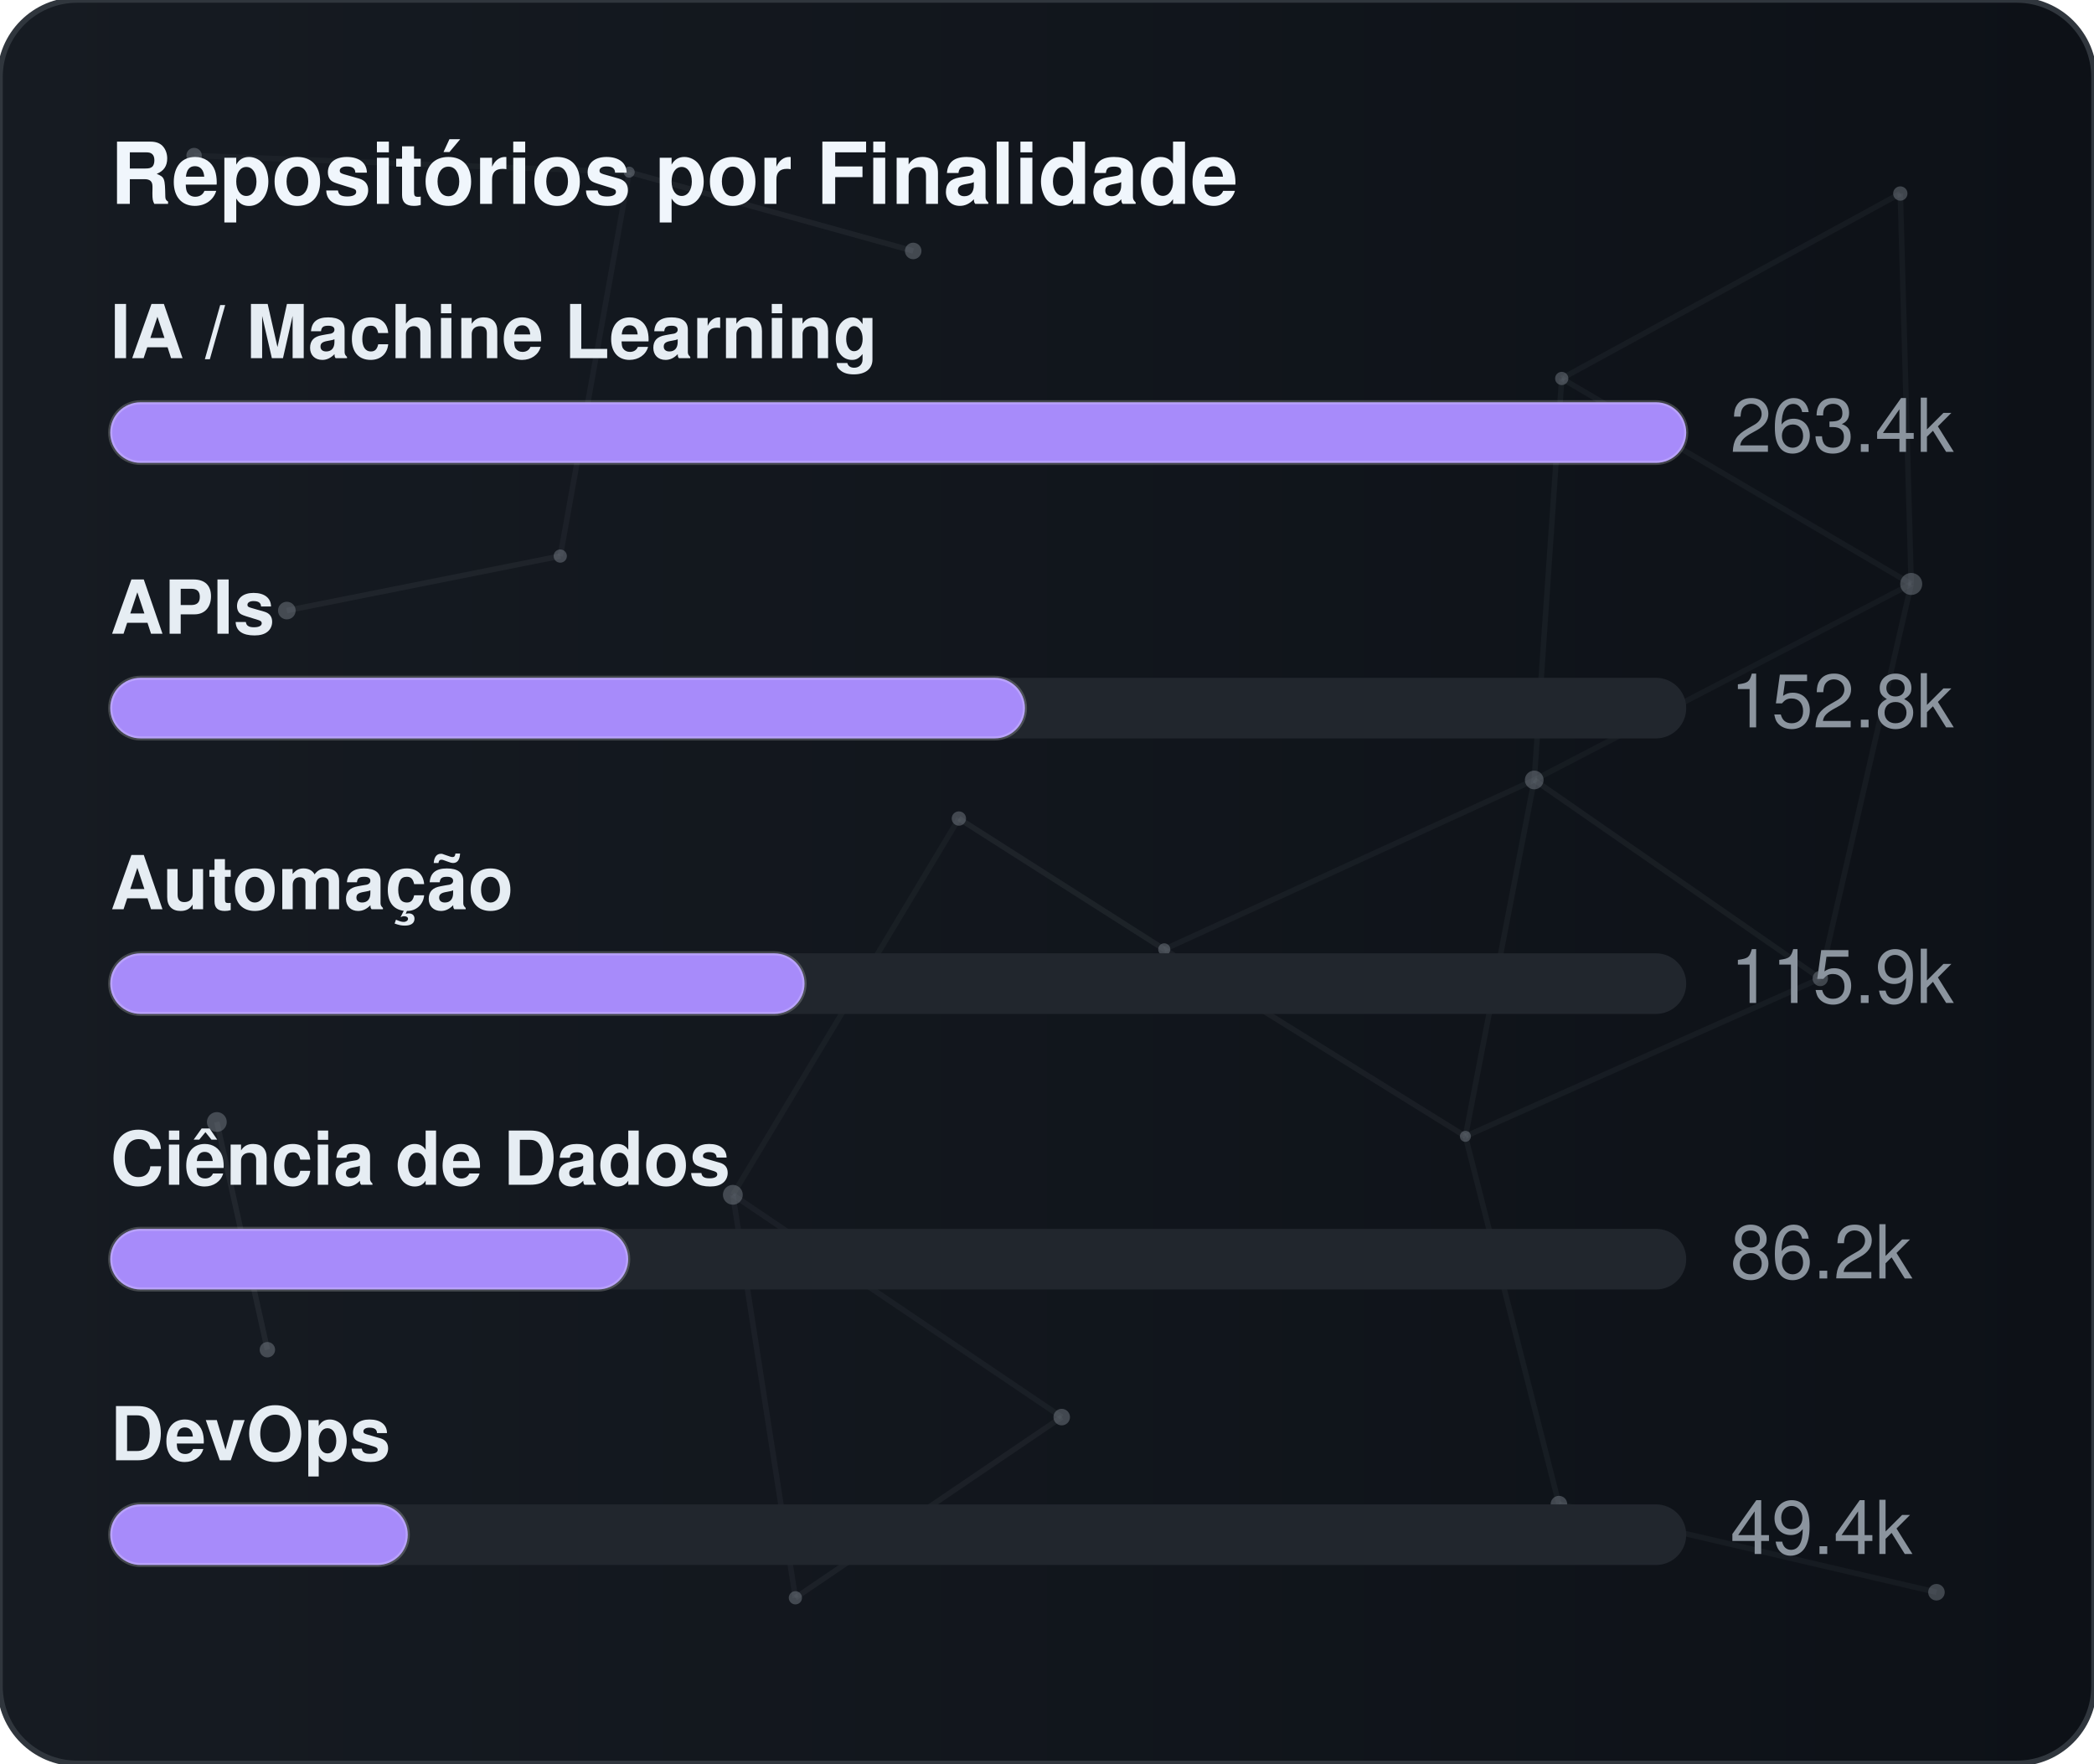
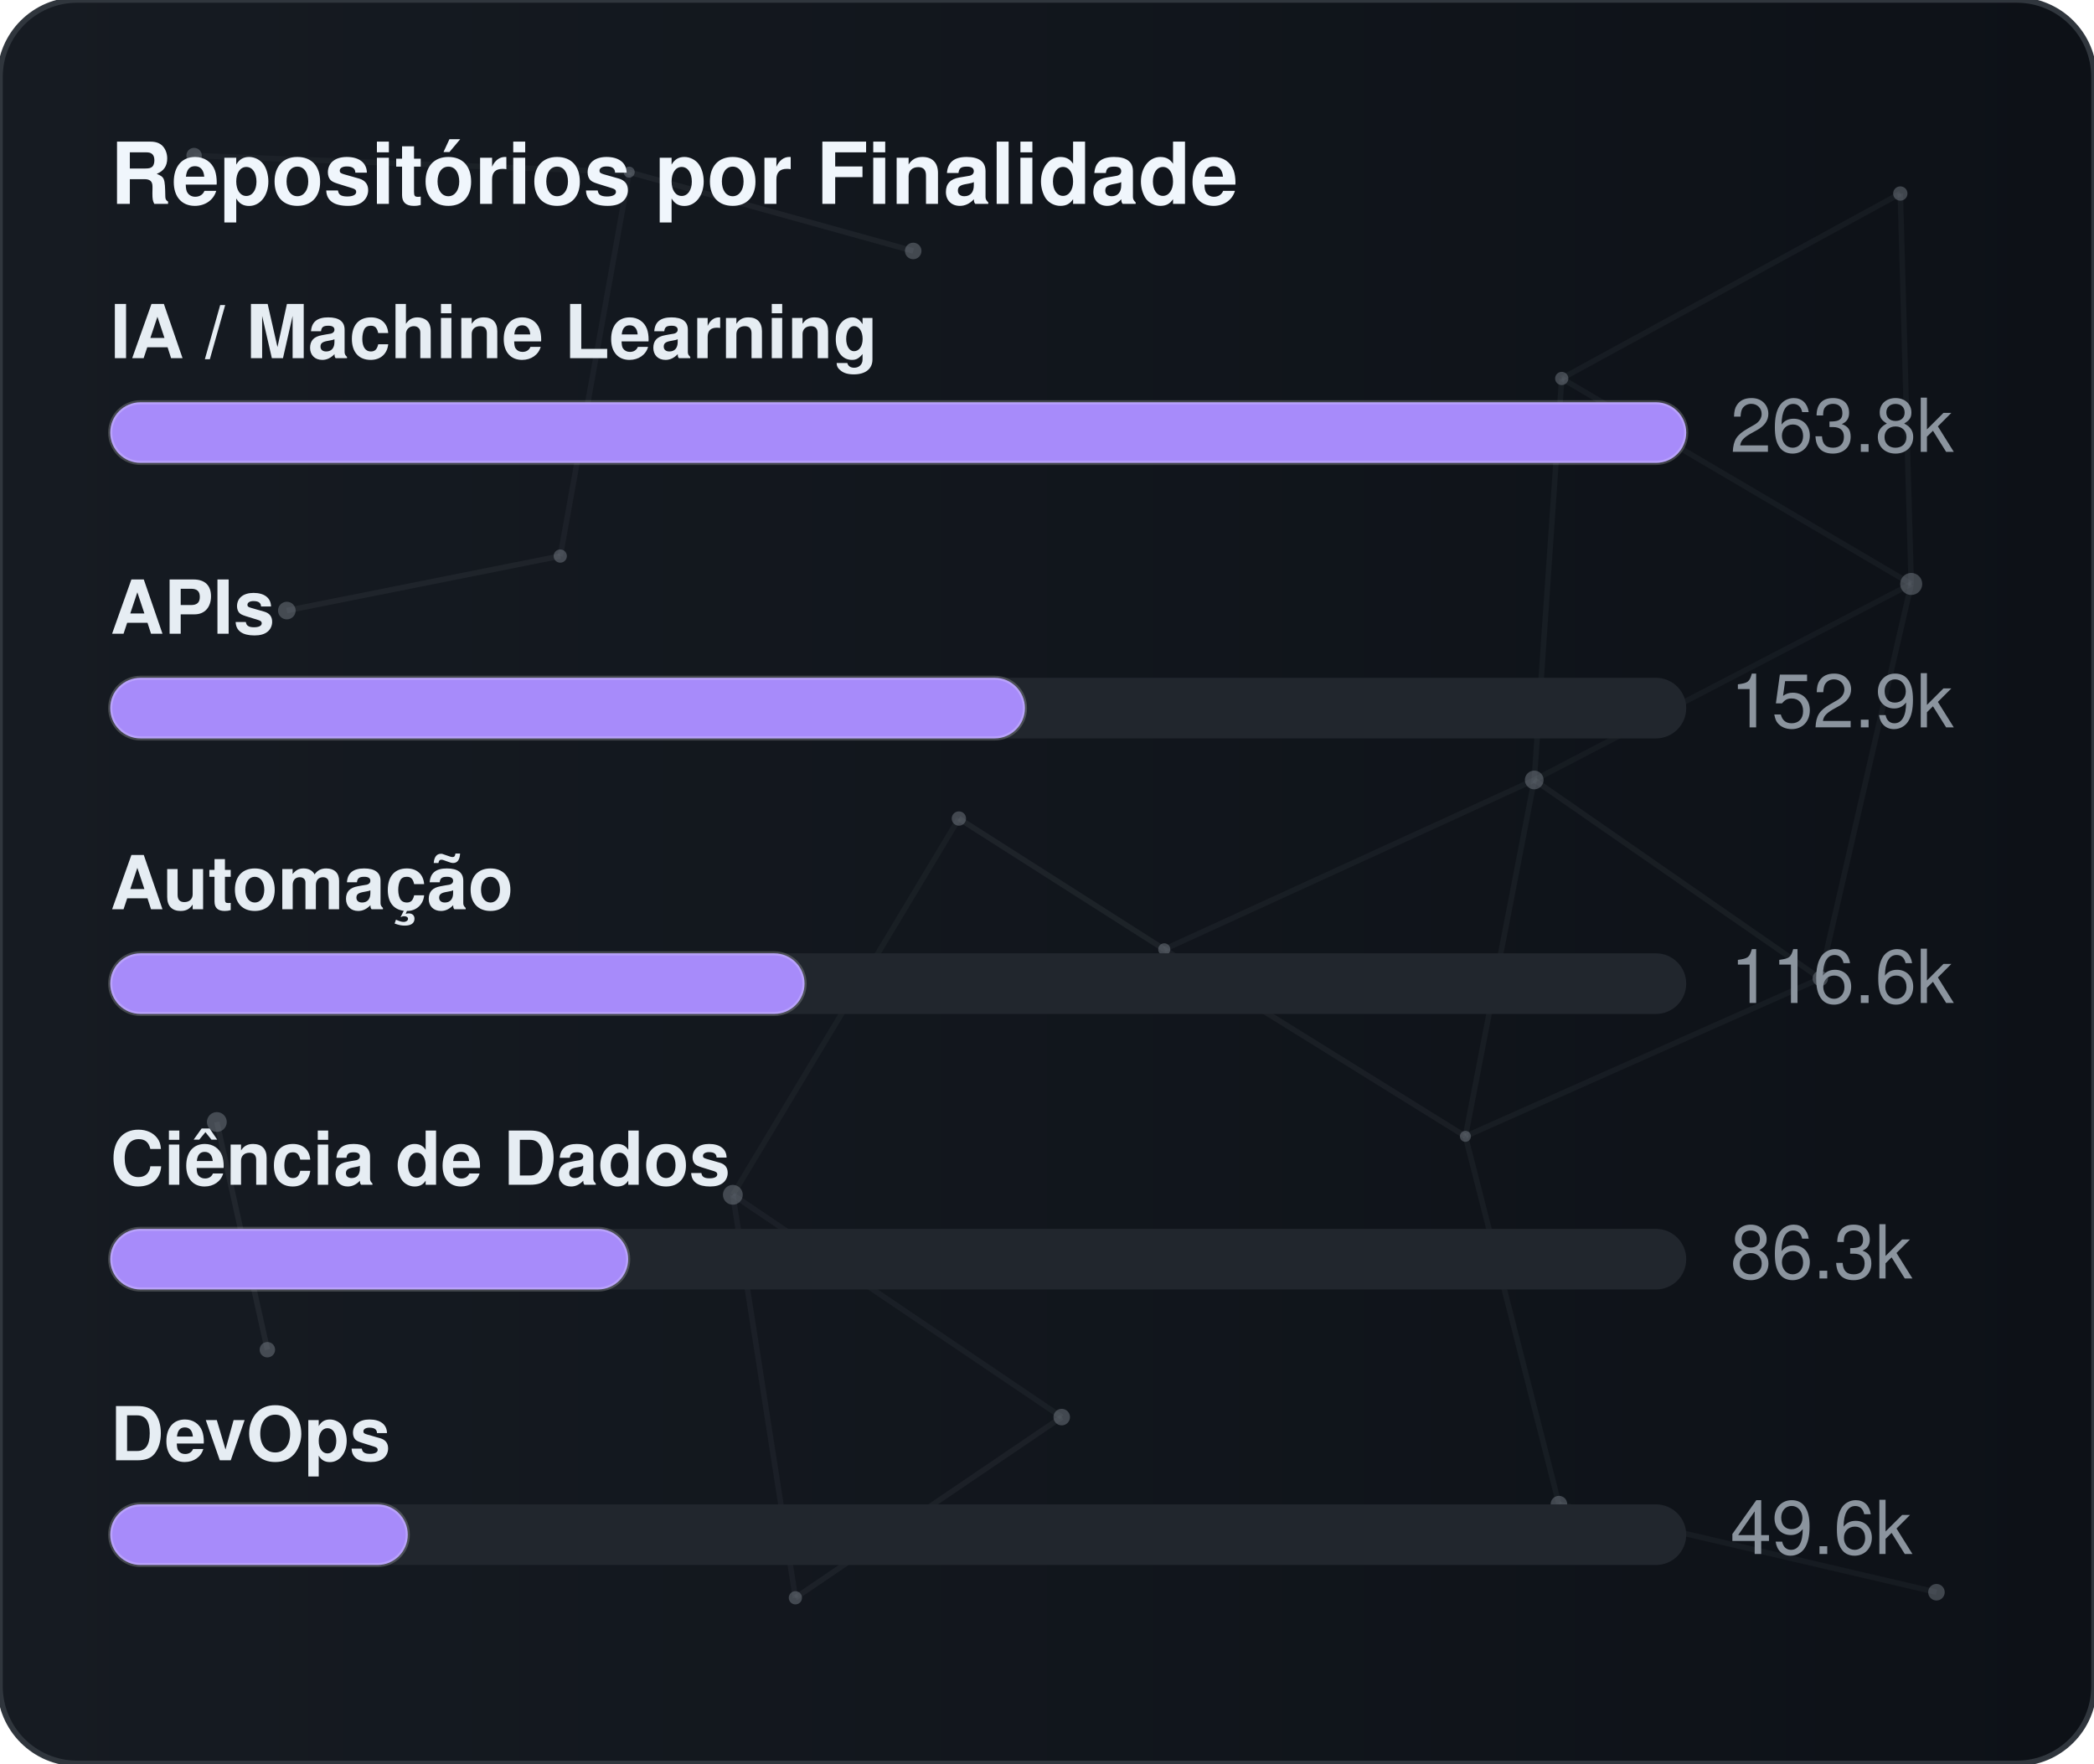
<svg xmlns="http://www.w3.org/2000/svg" width="380" height="320" viewBox="0 0 380 320" role="img" aria-label="Repositórios por Finalidade">
  <defs>
    <linearGradient id="gradGithubPurpose" x1="0%" y1="0%" x2="100%" y2="0%">
      <stop offset="0%" stop-color="#161b22" />
      <stop offset="100%" stop-color="#0d1117" />
    </linearGradient>
    <clipPath id="cardClipgradGithubPurpose">
      <rect x="0" y="0" width="380" height="320" rx="14" />
    </clipPath>
  </defs>
  <style>
    text { font-family: -apple-system, BlinkMacSystemFont, "Segoe UI", Helvetica, Arial, sans-serif; font-size: 13.5px; }
    .card { fill: url(#gradGithubPurpose); stroke: #30363d; stroke-width: 1; }
    .title { fill: #f0f6fc; font-weight: 700; font-size: 15.5px; }
    .lbl { fill: #e6edf3; font-weight: 600; }
    .val { fill: #8b949e; }
    .track { fill: #21262d; }
    .bar { stroke: rgba(255,255,255,0.2); stroke-width: 0.75; }
  </style>
  <rect x="0" y="0" width="380" height="320" rx="14" class="card" />
  <g clip-path="url(#cardClipgradGithubPurpose)">
    <line x1="35.22" y1="28.23" x2="114.18" y2="31.24" stroke="#8b949e" stroke-width="1" opacity="0.06">
      <animate attributeName="x1" values="35.22;35.39;35.22" dur="9.6s" repeatCount="indefinite" />
      <animate attributeName="y1" values="28.23;26.86;28.23" dur="11.5s" repeatCount="indefinite" />
      <animate attributeName="x2" values="114.18;107.41;114.18" dur="10.9s" repeatCount="indefinite" />
      <animate attributeName="y2" values="31.24;28.12;31.24" dur="13.1s" repeatCount="indefinite" />
    </line>
    <line x1="114.18" y1="31.24" x2="165.72" y2="45.54" stroke="#8b949e" stroke-width="1" opacity="0.09">
      <animate attributeName="x1" values="114.18;107.41;114.18" dur="10.9s" repeatCount="indefinite" />
      <animate attributeName="y1" values="31.24;28.12;31.24" dur="13.1s" repeatCount="indefinite" />
      <animate attributeName="x2" values="165.72;156.65;165.72" dur="7.7s" repeatCount="indefinite" />
      <animate attributeName="y2" values="45.54;47.56;45.54" dur="9.2s" repeatCount="indefinite" />
    </line>
    <line x1="114.18" y1="31.24" x2="101.67" y2="100.91" stroke="#8b949e" stroke-width="1" opacity="0.07">
      <animate attributeName="x1" values="114.18;107.41;114.18" dur="10.9s" repeatCount="indefinite" />
      <animate attributeName="y1" values="31.24;28.12;31.24" dur="13.1s" repeatCount="indefinite" />
      <animate attributeName="x2" values="101.67;109.76;101.67" dur="6.4s" repeatCount="indefinite" />
      <animate attributeName="y2" values="100.91;94.52;100.91" dur="7.6s" repeatCount="indefinite" />
    </line>
    <line x1="283.41" y1="68.68" x2="344.85" y2="35.12" stroke="#8b949e" stroke-width="1" opacity="0.07">
      <animate attributeName="x1" values="283.41;282.83;283.41" dur="12.0s" repeatCount="indefinite" />
      <animate attributeName="y1" values="68.68;66.16;68.68" dur="14.4s" repeatCount="indefinite" />
      <animate attributeName="x2" values="344.85;343.1;344.85" dur="9.8s" repeatCount="indefinite" />
      <animate attributeName="y2" values="35.12;30.36;35.12" dur="11.8s" repeatCount="indefinite" />
    </line>
    <line x1="283.41" y1="68.68" x2="278.42" y2="141.54" stroke="#8b949e" stroke-width="1" opacity="0.07">
      <animate attributeName="x1" values="283.41;282.83;283.41" dur="12.0s" repeatCount="indefinite" />
      <animate attributeName="y1" values="68.68;66.16;68.68" dur="14.4s" repeatCount="indefinite" />
      <animate attributeName="x2" values="278.42;271.97;278.42" dur="6.3s" repeatCount="indefinite" />
      <animate attributeName="y2" values="141.54;140.88;141.54" dur="7.5s" repeatCount="indefinite" />
    </line>
    <line x1="283.41" y1="68.68" x2="346.83" y2="105.97" stroke="#8b949e" stroke-width="1" opacity="0.07">
      <animate attributeName="x1" values="283.41;282.83;283.41" dur="12.0s" repeatCount="indefinite" />
      <animate attributeName="y1" values="68.68;66.16;68.68" dur="14.4s" repeatCount="indefinite" />
      <animate attributeName="x2" values="346.83;354.74;346.83" dur="10.4s" repeatCount="indefinite" />
      <animate attributeName="y2" values="105.97;113.25;105.97" dur="12.5s" repeatCount="indefinite" />
    </line>
    <line x1="344.85" y1="35.12" x2="346.83" y2="105.97" stroke="#8b949e" stroke-width="1" opacity="0.07">
      <animate attributeName="x1" values="344.85;343.1;344.85" dur="9.8s" repeatCount="indefinite" />
      <animate attributeName="y1" values="35.12;30.36;35.12" dur="11.8s" repeatCount="indefinite" />
      <animate attributeName="x2" values="346.83;354.74;346.83" dur="10.4s" repeatCount="indefinite" />
      <animate attributeName="y2" values="105.97;113.25;105.97" dur="12.5s" repeatCount="indefinite" />
    </line>
    <line x1="52.05" y1="110.8" x2="101.67" y2="100.91" stroke="#8b949e" stroke-width="1" opacity="0.09">
      <animate attributeName="x1" values="52.05;49.17;52.05" dur="7.9s" repeatCount="indefinite" />
      <animate attributeName="y1" values="110.8;114.75;110.8" dur="9.5s" repeatCount="indefinite" />
      <animate attributeName="x2" values="101.67;109.76;101.67" dur="6.4s" repeatCount="indefinite" />
      <animate attributeName="y2" values="100.91;94.52;100.91" dur="7.6s" repeatCount="indefinite" />
    </line>
    <line x1="174.01" y1="148.54" x2="132.99" y2="216.82" stroke="#8b949e" stroke-width="1" opacity="0.06">
      <animate attributeName="x1" values="174.01;179.31;174.01" dur="7.4s" repeatCount="indefinite" />
      <animate attributeName="y1" values="148.54;150.39;148.54" dur="8.9s" repeatCount="indefinite" />
      <animate attributeName="x2" values="132.99;131.19;132.99" dur="9.7s" repeatCount="indefinite" />
      <animate attributeName="y2" values="216.82;223.91;216.82" dur="11.7s" repeatCount="indefinite" />
    </line>
    <line x1="174.01" y1="148.54" x2="211.28" y2="172.28" stroke="#8b949e" stroke-width="1" opacity="0.10">
      <animate attributeName="x1" values="174.01;179.31;174.01" dur="7.4s" repeatCount="indefinite" />
      <animate attributeName="y1" values="148.54;150.39;148.54" dur="8.9s" repeatCount="indefinite" />
      <animate attributeName="x2" values="211.28;207.15;211.28" dur="8.7s" repeatCount="indefinite" />
      <animate attributeName="y2" values="172.28;167.34;172.28" dur="10.4s" repeatCount="indefinite" />
    </line>
    <line x1="278.42" y1="141.54" x2="346.83" y2="105.97" stroke="#8b949e" stroke-width="1" opacity="0.06">
      <animate attributeName="x1" values="278.42;271.97;278.42" dur="6.3s" repeatCount="indefinite" />
      <animate attributeName="y1" values="141.54;140.88;141.54" dur="7.5s" repeatCount="indefinite" />
      <animate attributeName="x2" values="346.83;354.74;346.83" dur="10.4s" repeatCount="indefinite" />
      <animate attributeName="y2" values="105.97;113.25;105.97" dur="12.5s" repeatCount="indefinite" />
    </line>
    <line x1="278.42" y1="141.54" x2="211.28" y2="172.28" stroke="#8b949e" stroke-width="1" opacity="0.07">
      <animate attributeName="x1" values="278.42;271.97;278.42" dur="6.3s" repeatCount="indefinite" />
      <animate attributeName="y1" values="141.54;140.88;141.54" dur="7.5s" repeatCount="indefinite" />
      <animate attributeName="x2" values="211.28;207.15;211.28" dur="8.7s" repeatCount="indefinite" />
      <animate attributeName="y2" values="172.28;167.34;172.28" dur="10.4s" repeatCount="indefinite" />
    </line>
    <line x1="278.42" y1="141.54" x2="265.93" y2="206.21" stroke="#8b949e" stroke-width="1" opacity="0.07">
      <animate attributeName="x1" values="278.42;271.97;278.42" dur="6.3s" repeatCount="indefinite" />
      <animate attributeName="y1" values="141.54;140.88;141.54" dur="7.5s" repeatCount="indefinite" />
      <animate attributeName="x2" values="265.93;263.56;265.93" dur="8.0s" repeatCount="indefinite" />
      <animate attributeName="y2" values="206.21;213.6;206.21" dur="9.6s" repeatCount="indefinite" />
    </line>
    <line x1="278.42" y1="141.54" x2="330.33" y2="177.56" stroke="#8b949e" stroke-width="1" opacity="0.08">
      <animate attributeName="x1" values="278.42;271.97;278.42" dur="6.3s" repeatCount="indefinite" />
      <animate attributeName="y1" values="141.54;140.88;141.54" dur="7.5s" repeatCount="indefinite" />
      <animate attributeName="x2" values="330.33;321.23;330.33" dur="10.7s" repeatCount="indefinite" />
      <animate attributeName="y2" values="177.56;172.27;177.56" dur="12.8s" repeatCount="indefinite" />
    </line>
    <line x1="346.83" y1="105.97" x2="330.33" y2="177.56" stroke="#8b949e" stroke-width="1" opacity="0.07">
      <animate attributeName="x1" values="346.83;354.74;346.83" dur="10.4s" repeatCount="indefinite" />
      <animate attributeName="y1" values="105.97;113.25;105.97" dur="12.5s" repeatCount="indefinite" />
      <animate attributeName="x2" values="330.33;321.23;330.33" dur="10.7s" repeatCount="indefinite" />
      <animate attributeName="y2" values="177.56;172.27;177.56" dur="12.8s" repeatCount="indefinite" />
    </line>
    <line x1="39.35" y1="203.61" x2="48.52" y2="244.93" stroke="#8b949e" stroke-width="1" opacity="0.10">
      <animate attributeName="x1" values="39.35;29.72;39.35" dur="11.8s" repeatCount="indefinite" />
      <animate attributeName="y1" values="203.61;200.24;203.61" dur="14.2s" repeatCount="indefinite" />
      <animate attributeName="x2" values="48.52;44.33;48.52" dur="11.9s" repeatCount="indefinite" />
      <animate attributeName="y2" values="244.93;238.49;244.93" dur="14.3s" repeatCount="indefinite" />
    </line>
    <line x1="132.99" y1="216.82" x2="144.34" y2="289.95" stroke="#8b949e" stroke-width="1" opacity="0.07">
      <animate attributeName="x1" values="132.99;131.19;132.99" dur="9.7s" repeatCount="indefinite" />
      <animate attributeName="y1" values="216.82;223.91;216.82" dur="11.7s" repeatCount="indefinite" />
      <animate attributeName="x2" values="144.34;138.5;144.34" dur="6.3s" repeatCount="indefinite" />
      <animate attributeName="y2" values="289.95;282.9;289.95" dur="7.6s" repeatCount="indefinite" />
    </line>
    <line x1="132.99" y1="216.82" x2="192.67" y2="257.16" stroke="#8b949e" stroke-width="1" opacity="0.07">
      <animate attributeName="x1" values="132.99;131.19;132.99" dur="9.7s" repeatCount="indefinite" />
      <animate attributeName="y1" values="216.82;223.91;216.82" dur="11.7s" repeatCount="indefinite" />
      <animate attributeName="x2" values="192.67;196.2;192.67" dur="6.2s" repeatCount="indefinite" />
      <animate attributeName="y2" values="257.16;251.56;257.16" dur="7.5s" repeatCount="indefinite" />
    </line>
    <line x1="211.28" y1="172.28" x2="265.93" y2="206.21" stroke="#8b949e" stroke-width="1" opacity="0.08">
      <animate attributeName="x1" values="211.28;207.15;211.28" dur="8.7s" repeatCount="indefinite" />
      <animate attributeName="y1" values="172.28;167.34;172.28" dur="10.4s" repeatCount="indefinite" />
      <animate attributeName="x2" values="265.93;263.56;265.93" dur="8.0s" repeatCount="indefinite" />
      <animate attributeName="y2" values="206.21;213.6;206.21" dur="9.6s" repeatCount="indefinite" />
    </line>
    <line x1="265.93" y1="206.21" x2="330.33" y2="177.56" stroke="#8b949e" stroke-width="1" opacity="0.07">
      <animate attributeName="x1" values="265.93;263.56;265.93" dur="8.0s" repeatCount="indefinite" />
      <animate attributeName="y1" values="206.21;213.6;206.21" dur="9.6s" repeatCount="indefinite" />
      <animate attributeName="x2" values="330.33;321.23;330.33" dur="10.7s" repeatCount="indefinite" />
      <animate attributeName="y2" values="177.56;172.27;177.56" dur="12.8s" repeatCount="indefinite" />
    </line>
    <line x1="265.93" y1="206.21" x2="282.9" y2="272.95" stroke="#8b949e" stroke-width="1" opacity="0.07">
      <animate attributeName="x1" values="265.93;263.56;265.93" dur="8.0s" repeatCount="indefinite" />
      <animate attributeName="y1" values="206.21;213.6;206.21" dur="9.6s" repeatCount="indefinite" />
      <animate attributeName="x2" values="282.9;277.88;282.9" dur="6.7s" repeatCount="indefinite" />
      <animate attributeName="y2" values="272.95;280.91;272.95" dur="8.1s" repeatCount="indefinite" />
    </line>
    <line x1="144.34" y1="289.95" x2="192.67" y2="257.16" stroke="#8b949e" stroke-width="1" opacity="0.08">
      <animate attributeName="x1" values="144.34;138.5;144.34" dur="6.3s" repeatCount="indefinite" />
      <animate attributeName="y1" values="289.95;282.9;289.95" dur="7.6s" repeatCount="indefinite" />
      <animate attributeName="x2" values="192.67;196.2;192.67" dur="6.2s" repeatCount="indefinite" />
      <animate attributeName="y2" values="257.16;251.56;257.16" dur="7.5s" repeatCount="indefinite" />
    </line>
    <line x1="282.9" y1="272.95" x2="351.41" y2="288.94" stroke="#8b949e" stroke-width="1" opacity="0.07">
      <animate attributeName="x1" values="282.9;277.88;282.9" dur="6.7s" repeatCount="indefinite" />
      <animate attributeName="y1" values="272.95;280.91;272.95" dur="8.1s" repeatCount="indefinite" />
      <animate attributeName="x2" values="351.41;356.89;351.41" dur="11.9s" repeatCount="indefinite" />
      <animate attributeName="y2" values="288.94;287.49;288.94" dur="14.3s" repeatCount="indefinite" />
    </line>
    <circle cx="35.22" cy="28.23" r="1.4" fill="#8b949e" opacity="0.40">
      <animate attributeName="cx" values="35.22;35.39;35.22" dur="9.6s" repeatCount="indefinite" />
      <animate attributeName="cy" values="28.23;26.86;28.23" dur="11.5s" repeatCount="indefinite" />
    </circle>
    <circle cx="114.18" cy="31.24" r="1.0" fill="#8b949e" opacity="0.40">
      <animate attributeName="cx" values="114.18;107.41;114.18" dur="10.9s" repeatCount="indefinite" />
      <animate attributeName="cy" values="31.24;28.12;31.24" dur="13.1s" repeatCount="indefinite" />
    </circle>
    <circle cx="165.72" cy="45.54" r="1.5" fill="#8b949e" opacity="0.40">
      <animate attributeName="cx" values="165.72;156.65;165.72" dur="7.7s" repeatCount="indefinite" />
      <animate attributeName="cy" values="45.54;47.56;45.54" dur="9.2s" repeatCount="indefinite" />
    </circle>
    <circle cx="283.41" cy="68.68" r="1.2" fill="#8b949e" opacity="0.40">
      <animate attributeName="cx" values="283.41;282.83;283.41" dur="12.0s" repeatCount="indefinite" />
      <animate attributeName="cy" values="68.68;66.16;68.68" dur="14.4s" repeatCount="indefinite" />
    </circle>
    <circle cx="344.85" cy="35.12" r="1.3" fill="#8b949e" opacity="0.40">
      <animate attributeName="cx" values="344.85;343.1;344.85" dur="9.8s" repeatCount="indefinite" />
      <animate attributeName="cy" values="35.12;30.36;35.12" dur="11.8s" repeatCount="indefinite" />
    </circle>
    <circle cx="52.05" cy="110.8" r="1.6" fill="#8b949e" opacity="0.40">
      <animate attributeName="cx" values="52.05;49.17;52.05" dur="7.9s" repeatCount="indefinite" />
      <animate attributeName="cy" values="110.8;114.75;110.8" dur="9.5s" repeatCount="indefinite" />
    </circle>
    <circle cx="101.67" cy="100.91" r="1.2" fill="#8b949e" opacity="0.40">
      <animate attributeName="cx" values="101.67;109.76;101.67" dur="6.4s" repeatCount="indefinite" />
      <animate attributeName="cy" values="100.91;94.52;100.91" dur="7.6s" repeatCount="indefinite" />
    </circle>
    <circle cx="174.01" cy="148.54" r="1.3" fill="#8b949e" opacity="0.40">
      <animate attributeName="cx" values="174.01;179.31;174.01" dur="7.4s" repeatCount="indefinite" />
      <animate attributeName="cy" values="148.54;150.39;148.54" dur="8.9s" repeatCount="indefinite" />
    </circle>
    <circle cx="278.42" cy="141.54" r="1.7" fill="#8b949e" opacity="0.40">
      <animate attributeName="cx" values="278.42;271.97;278.42" dur="6.3s" repeatCount="indefinite" />
      <animate attributeName="cy" values="141.54;140.88;141.54" dur="7.5s" repeatCount="indefinite" />
    </circle>
    <circle cx="346.83" cy="105.97" r="2.0" fill="#8b949e" opacity="0.40">
      <animate attributeName="cx" values="346.83;354.74;346.83" dur="10.4s" repeatCount="indefinite" />
      <animate attributeName="cy" values="105.97;113.25;105.97" dur="12.5s" repeatCount="indefinite" />
    </circle>
    <circle cx="39.35" cy="203.61" r="1.8" fill="#8b949e" opacity="0.40">
      <animate attributeName="cx" values="39.35;29.72;39.35" dur="11.8s" repeatCount="indefinite" />
      <animate attributeName="cy" values="203.61;200.24;203.61" dur="14.2s" repeatCount="indefinite" />
    </circle>
    <circle cx="132.99" cy="216.82" r="1.8" fill="#8b949e" opacity="0.40">
      <animate attributeName="cx" values="132.99;131.19;132.99" dur="9.7s" repeatCount="indefinite" />
      <animate attributeName="cy" values="216.82;223.91;216.82" dur="11.7s" repeatCount="indefinite" />
    </circle>
    <circle cx="211.28" cy="172.28" r="1.1" fill="#8b949e" opacity="0.40">
      <animate attributeName="cx" values="211.28;207.15;211.28" dur="8.7s" repeatCount="indefinite" />
      <animate attributeName="cy" values="172.28;167.34;172.28" dur="10.4s" repeatCount="indefinite" />
    </circle>
    <circle cx="265.93" cy="206.21" r="1.0" fill="#8b949e" opacity="0.40">
      <animate attributeName="cx" values="265.93;263.56;265.93" dur="8.0s" repeatCount="indefinite" />
      <animate attributeName="cy" values="206.21;213.6;206.21" dur="9.6s" repeatCount="indefinite" />
    </circle>
    <circle cx="330.33" cy="177.56" r="1.4" fill="#8b949e" opacity="0.40">
      <animate attributeName="cx" values="330.33;321.23;330.33" dur="10.7s" repeatCount="indefinite" />
      <animate attributeName="cy" values="177.56;172.27;177.56" dur="12.8s" repeatCount="indefinite" />
    </circle>
    <circle cx="48.52" cy="244.93" r="1.4" fill="#8b949e" opacity="0.40">
      <animate attributeName="cx" values="48.52;44.33;48.52" dur="11.9s" repeatCount="indefinite" />
      <animate attributeName="cy" values="244.93;238.49;244.93" dur="14.3s" repeatCount="indefinite" />
    </circle>
    <circle cx="144.34" cy="289.95" r="1.2" fill="#8b949e" opacity="0.40">
      <animate attributeName="cx" values="144.34;138.5;144.34" dur="6.3s" repeatCount="indefinite" />
      <animate attributeName="cy" values="289.95;282.9;289.95" dur="7.6s" repeatCount="indefinite" />
    </circle>
    <circle cx="192.67" cy="257.16" r="1.5" fill="#8b949e" opacity="0.40">
      <animate attributeName="cx" values="192.67;196.2;192.67" dur="6.2s" repeatCount="indefinite" />
      <animate attributeName="cy" values="257.16;251.56;257.16" dur="7.5s" repeatCount="indefinite" />
    </circle>
    <circle cx="282.9" cy="272.95" r="1.5" fill="#8b949e" opacity="0.40">
      <animate attributeName="cx" values="282.9;277.88;282.9" dur="6.7s" repeatCount="indefinite" />
      <animate attributeName="cy" values="272.95;280.91;272.95" dur="8.1s" repeatCount="indefinite" />
    </circle>
    <circle cx="351.41" cy="288.94" r="1.5" fill="#8b949e" opacity="0.40">
      <animate attributeName="cx" values="351.41;356.89;351.41" dur="11.9s" repeatCount="indefinite" />
      <animate attributeName="cy" values="288.94;287.49;288.94" dur="14.3s" repeatCount="indefinite" />
    </circle>
  </g>
  <text x="20" y="37" class="title">Repositórios por Finalidade</text>
  <text x="20" y="65" class="lbl">IA / Machine Learning</text>
  <rect x="20" y="73" width="286" height="11" rx="5.5" class="track" />
  <rect x="20" y="73" width="286" height="11" rx="5.5" fill="#a78bfa" class="bar" />
-   <text x="314" y="82" class="val">263.4k</text>
+   <text x="314" y="82" class="val">263.8k</text>
  <text x="20" y="115" class="lbl">APIs</text>
  <rect x="20" y="123" width="286" height="11" rx="5.5" class="track" />
  <rect x="20" y="123" width="166" height="11" rx="5.5" fill="#a78bfa" class="bar" />
-   <text x="314" y="132" class="val">152.8k</text>
+   <text x="314" y="132" class="val">152.9k</text>
  <text x="20" y="165" class="lbl">Automação</text>
  <rect x="20" y="173" width="286" height="11" rx="5.5" class="track" />
  <rect x="20" y="173" width="126" height="11" rx="5.5" fill="#a78bfa" class="bar" />
-   <text x="314" y="182" class="val">115.9k</text>
+   <text x="314" y="182" class="val">116.6k</text>
  <text x="20" y="215" class="lbl">Ciência de Dados</text>
  <rect x="20" y="223" width="286" height="11" rx="5.5" class="track" />
  <rect x="20" y="223" width="94" height="11" rx="5.5" fill="#a78bfa" class="bar" />
-   <text x="314" y="232" class="val">86.2k</text>
+   <text x="314" y="232" class="val">86.3k</text>
  <text x="20" y="265" class="lbl">DevOps</text>
  <rect x="20" y="273" width="286" height="11" rx="5.5" class="track" />
  <rect x="20" y="273" width="54" height="11" rx="5.5" fill="#a78bfa" class="bar" />
-   <text x="314" y="282" class="val">49.4k</text>
+   <text x="314" y="282" class="val">49.6k</text>
</svg>
